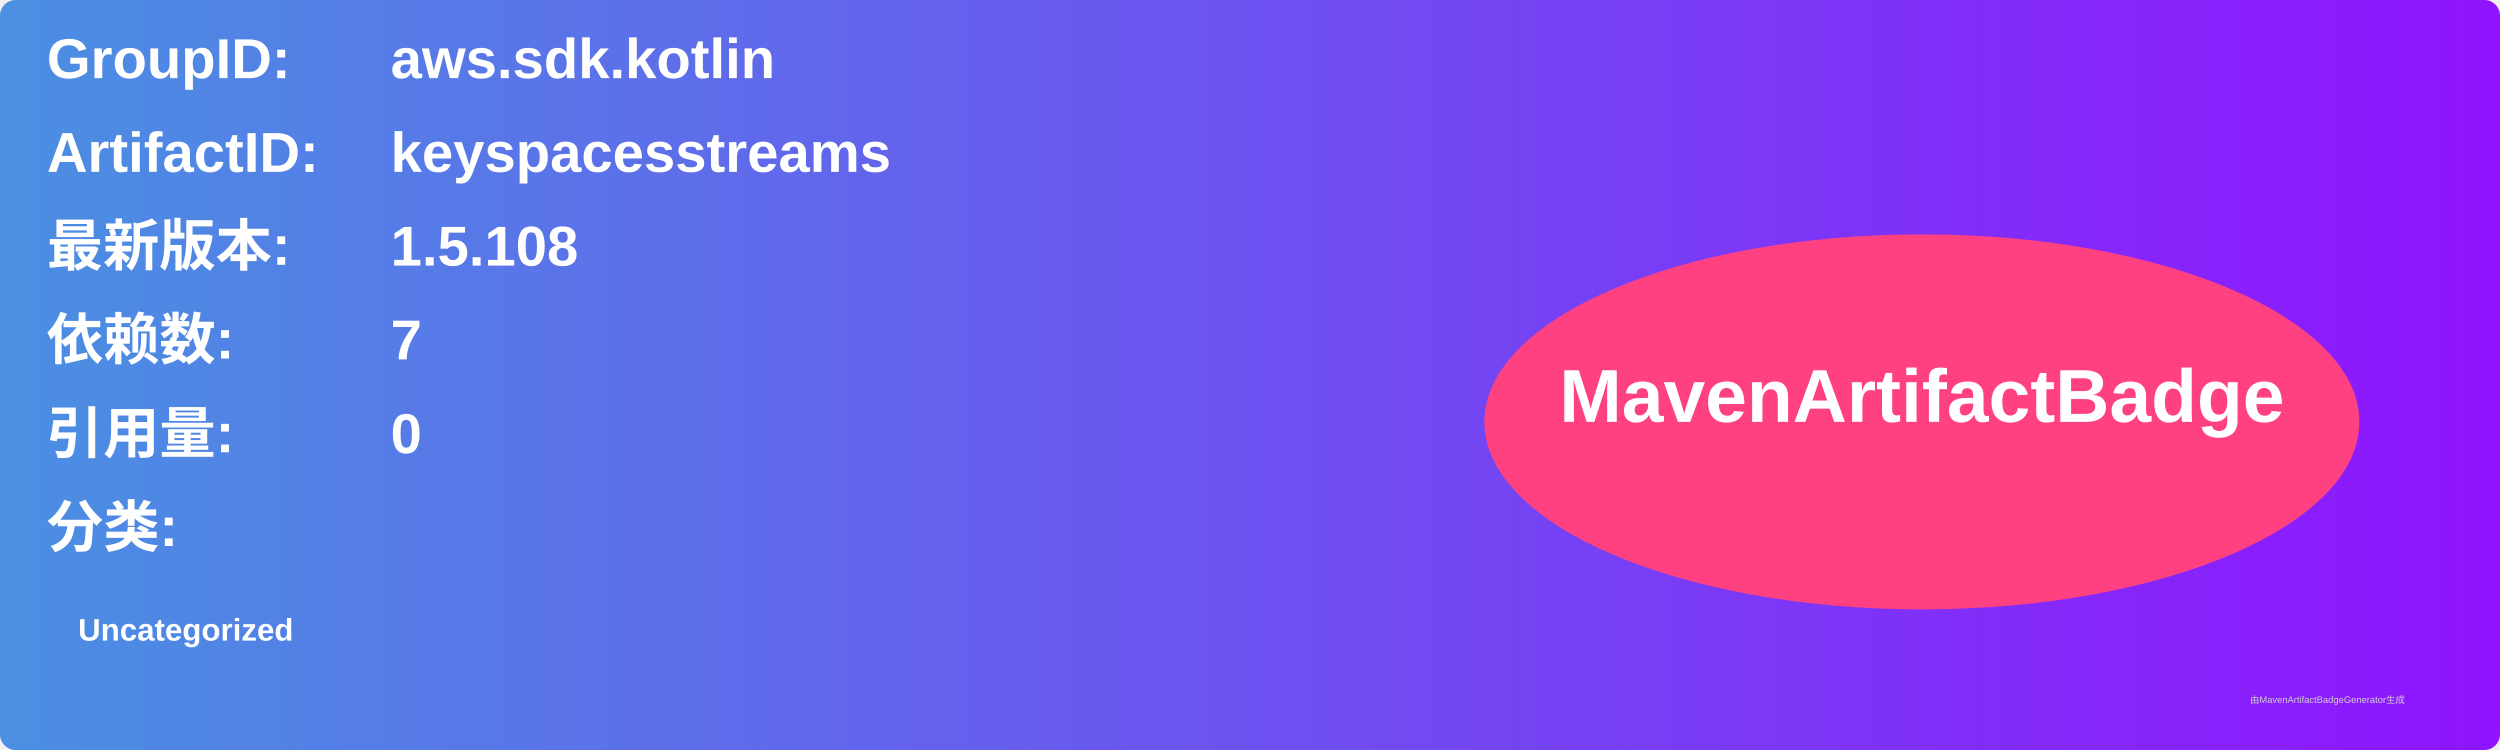
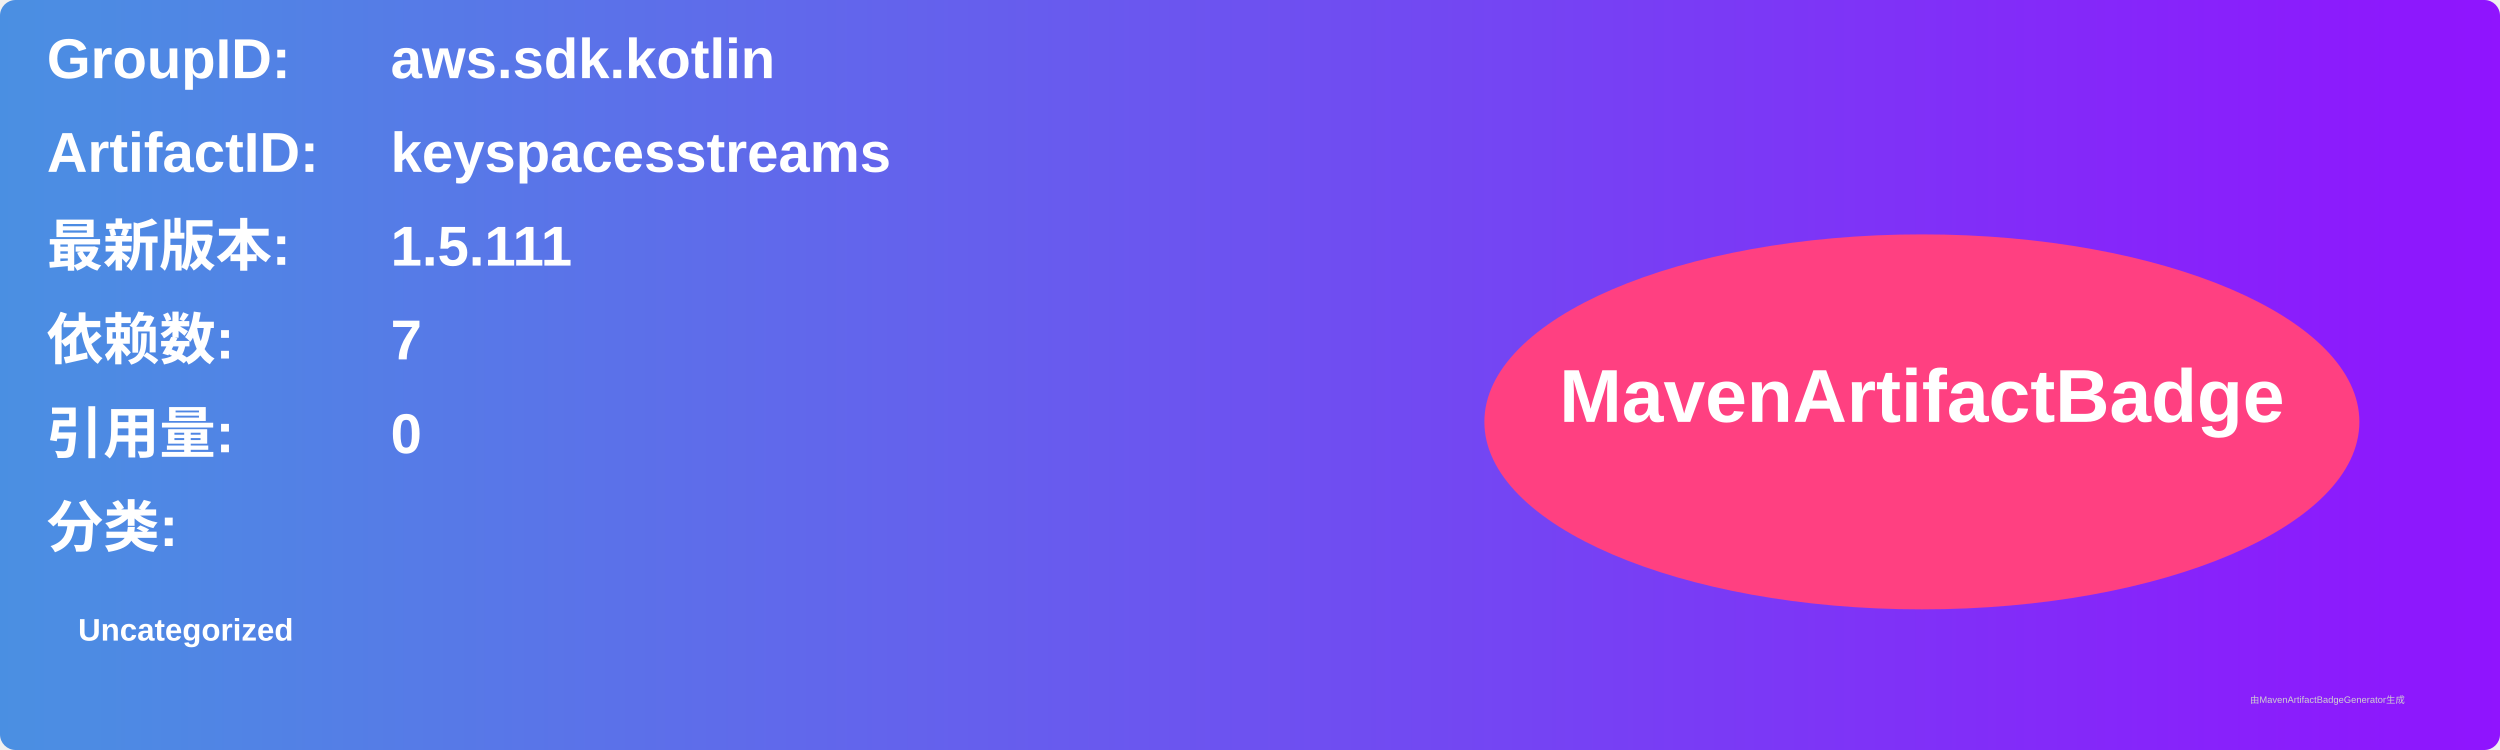
<svg xmlns="http://www.w3.org/2000/svg" width="800" height="240" viewBox="0 0 800 240">
  <linearGradient id="grad" x1="0%" y1="0%" x2="100%" y2="0%">
    <stop offset="0%" stop-color="#4a90e2" />
    <stop offset="100%" stop-color="#9013fe" />
  </linearGradient>
  <rect width="100%" height="100%" rx="5" ry="5" fill="url(#grad)" />
  <g transform="translate(15, 15)">
    <text x="0" y="10" font-family="Arial" font-size="18" fill="white" font-weight="bold" width="260">GroupID:</text>
    <text x="110" y="10" font-family="Arial" font-size="18" fill="white" font-weight="bold" width="460">aws.sdk.kotlin</text>
    <text x="0" y="40" font-family="Arial" font-size="18" fill="white" font-weight="bold" width="260">ArtifactID:</text>
    <text x="110" y="40" font-family="Arial" font-size="18" fill="white" font-weight="bold" width="460">keyspacesstreams</text>
    <text x="0" y="70" font-family="Arial" font-size="18" fill="white" font-weight="bold">最新版本:</text>
    <text x="110" y="70" font-family="Arial" font-size="18" fill="white" font-weight="bold">
-       <tspan font-weight="bold">1.5.108</tspan>
+       <tspan font-weight="bold">1.5.111</tspan>
    </text>
    <text x="0" y="100" font-family="Arial" font-size="18" fill="white" font-weight="bold">依赖数: </text>
    <text x="110" y="100" font-family="Arial" font-size="18" fill="white">
      <tspan font-weight="bold">7</tspan>
    </text>
    <text x="0" y="130" font-family="Arial" font-size="18" fill="white" font-weight="bold">引用量: </text>
    <text x="110" y="130" font-family="Arial" font-size="18" fill="white">
      <tspan font-weight="bold">0</tspan>
    </text>
    <text x="0" y="160" font-family="Arial" font-size="18" fill="white" font-weight="bold">分类:</text>
    <text x="10" y="190" font-family="Arial" font-size="10" fill="white">
      <tspan font-weight="bold">Uncategorized</tspan>
    </text>
    <ellipse cx="600" cy="120" rx="140" ry="60" fill="#ff4081" />
    <text x="600" y="120" text-anchor="middle" font-family="Arial" font-size="24" fill="white" font-weight="bold">MavenArtifactBadge</text>
  </g>
  <text x="720" y="225" font-family="Arial" font-size="3" fill="#d0d0d0">由MavenArtifactBadgeGenerator生成</text>
</svg>
